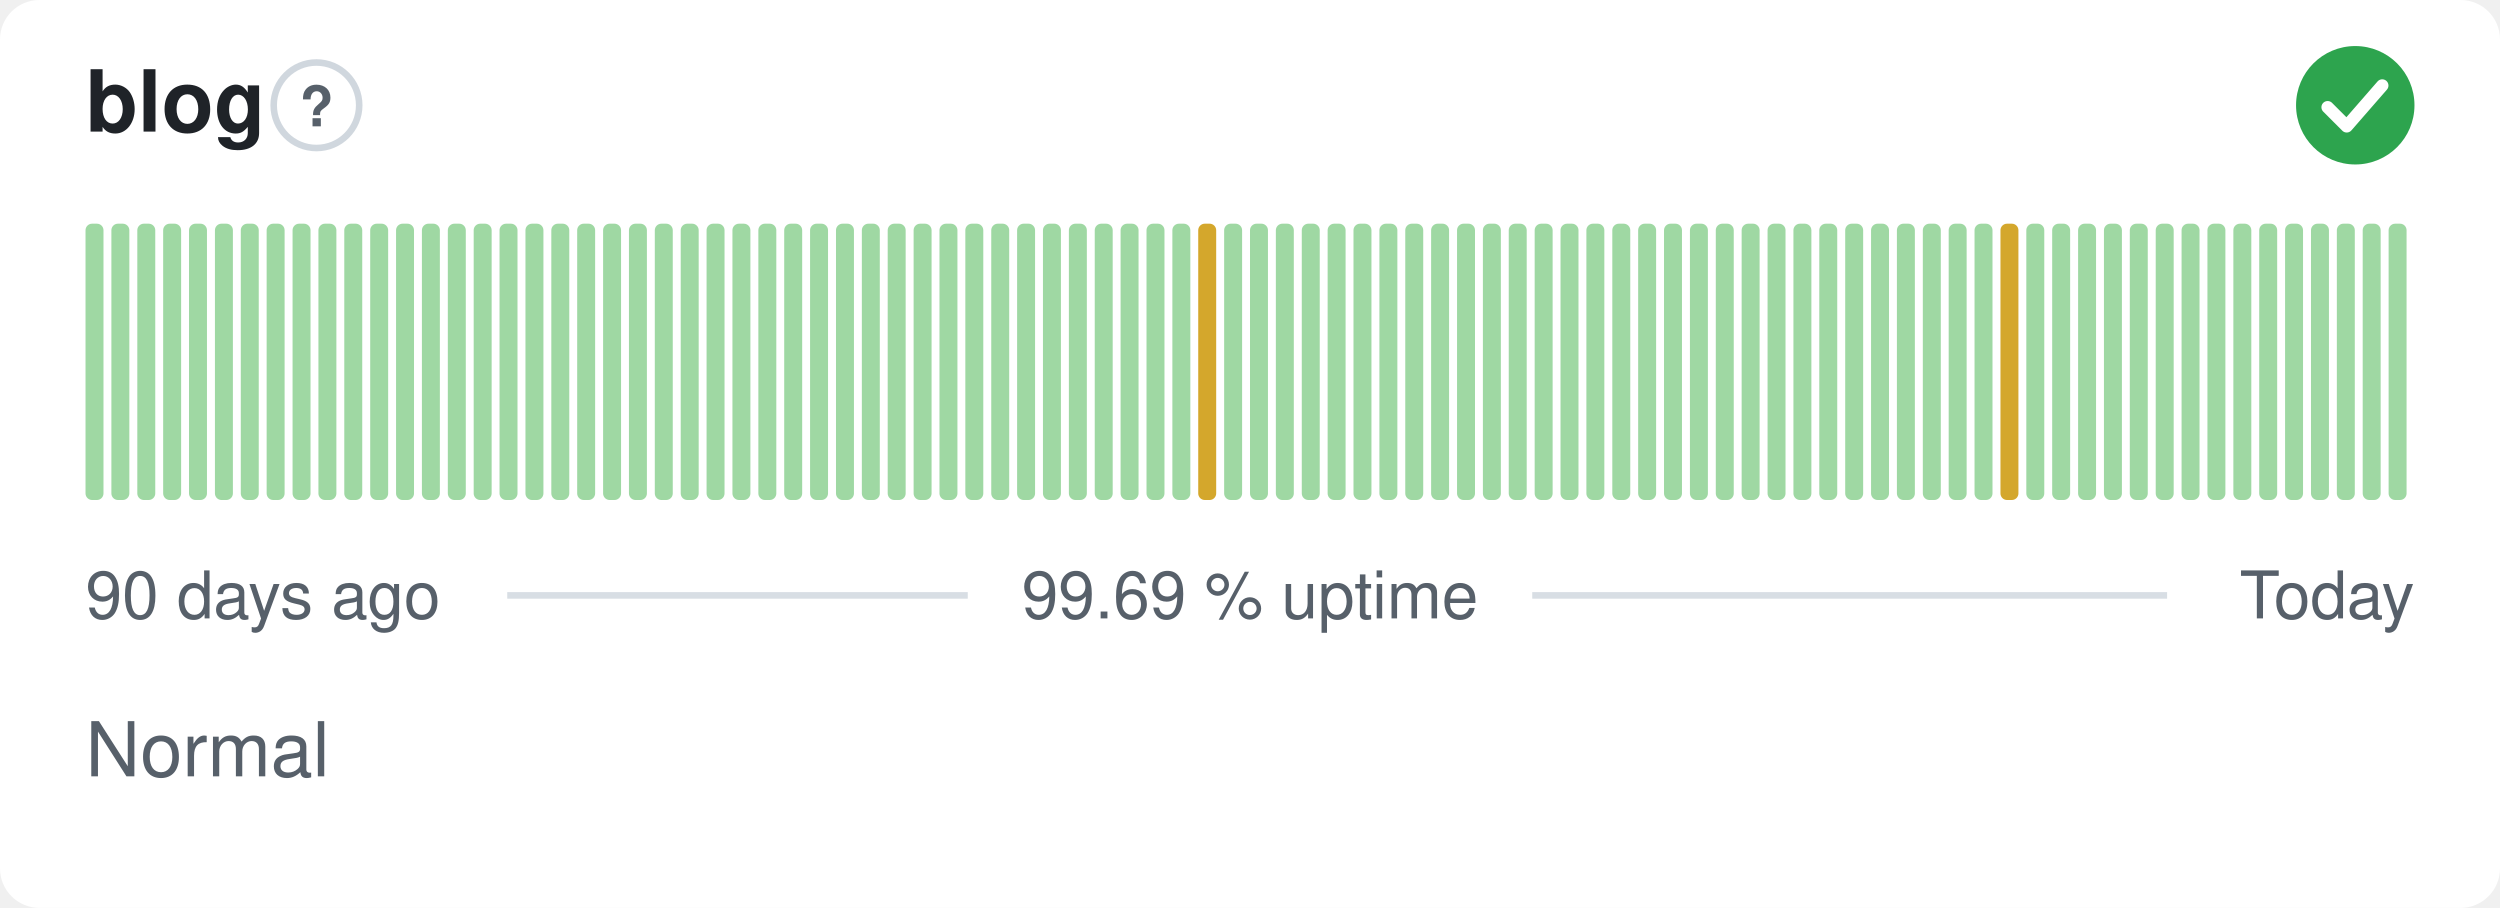
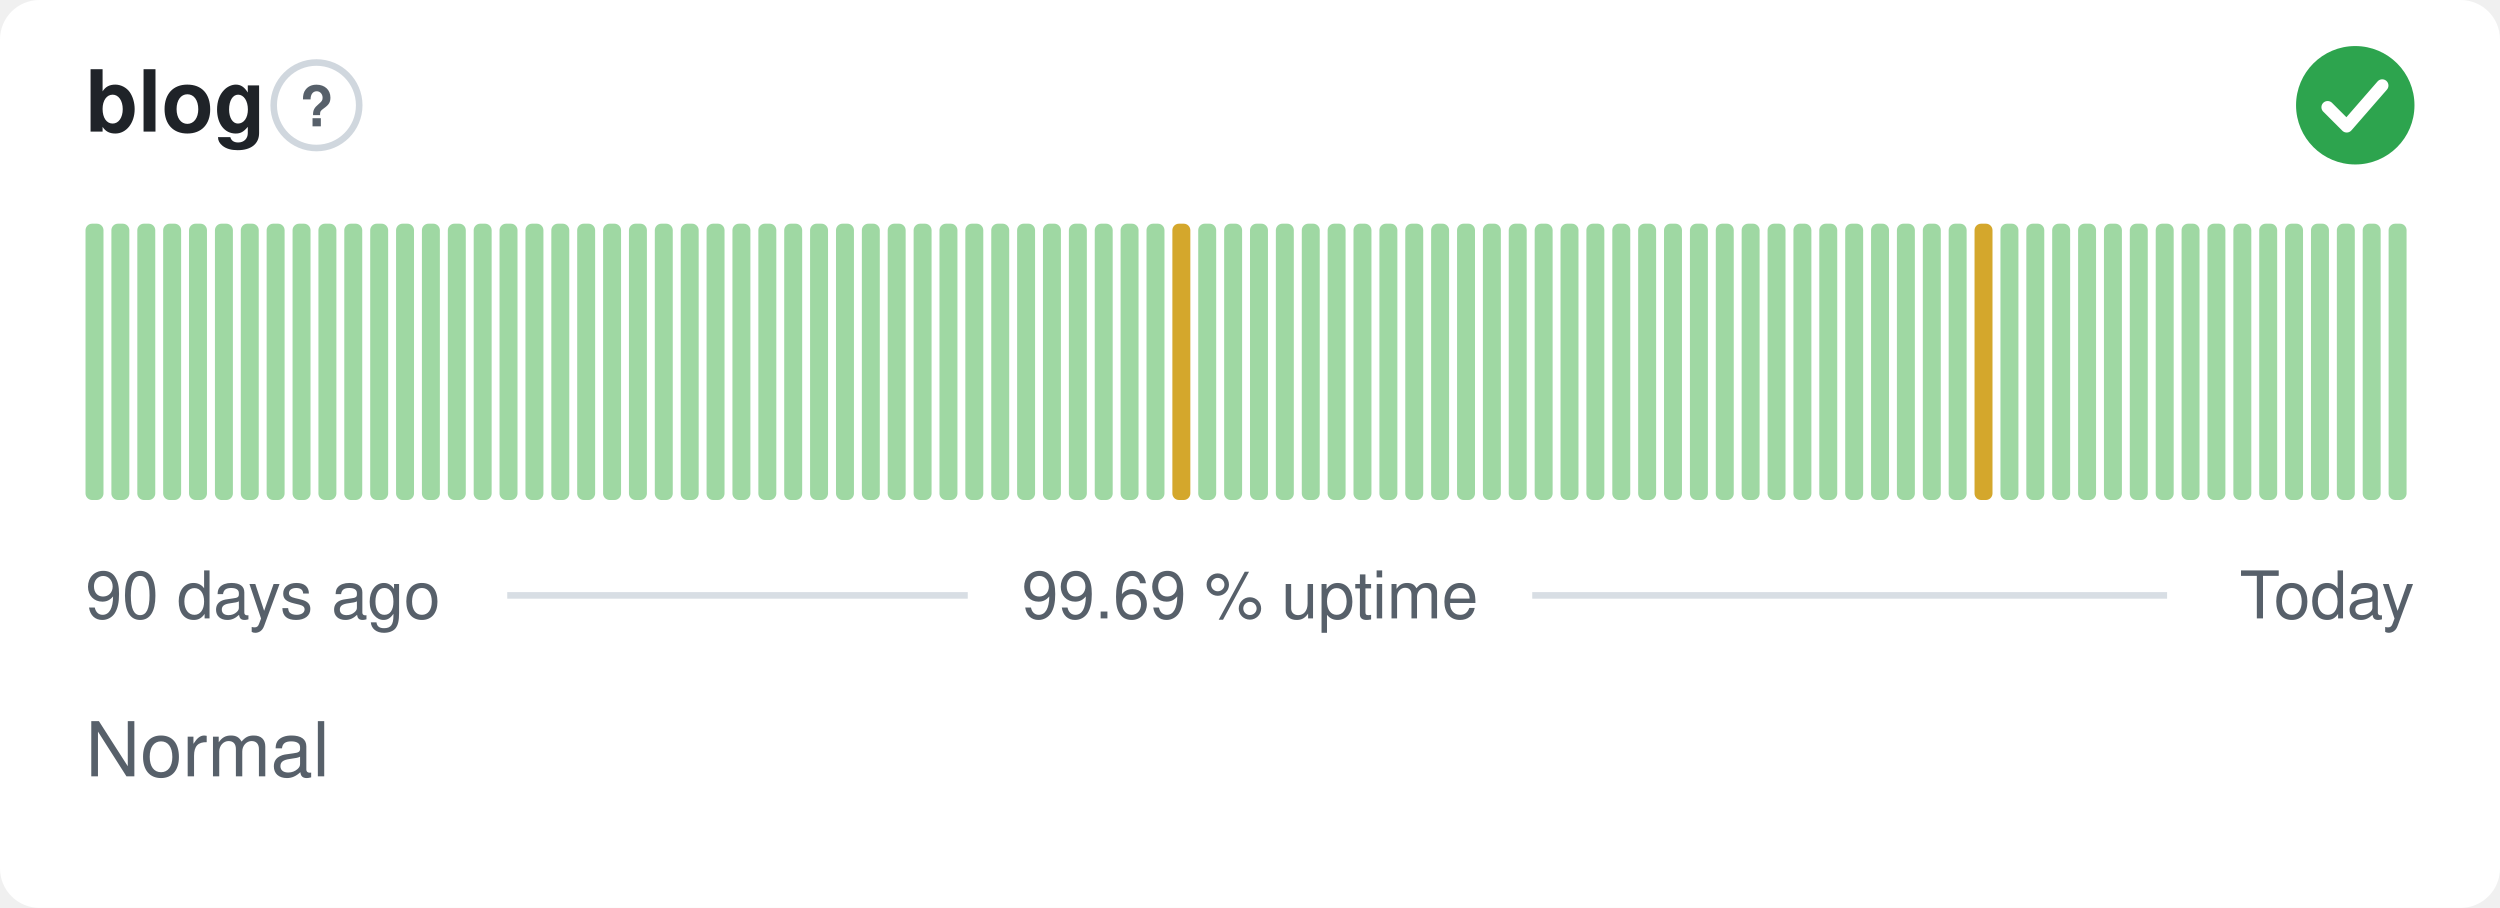
<svg xmlns="http://www.w3.org/2000/svg" width="380" height="138" viewBox="0 0 380 138" role="img" aria-label="blog: Normal, 99.69 % uptime over the last 90 days" font-family="-apple-system,BlinkMacSystemFont,'Segoe UI',Helvetica,Arial,sans-serif">
  <style>
    @media (prefers-color-scheme: dark) {
      .bg { fill: #0d1117 }
      .title { fill: #e6edf3 }
      .muted { fill: #8b949e }
      .hint { stroke: #30363d }
      .rule { stroke: #30363d }
      .nodata { fill: #21262d }
    }
  </style>
  <rect class="bg" width="380" height="138" rx="6" fill="#ffffff" />
  <text class="title" x="13" y="20" font-size="13" font-weight="600" fill="#1f2328">blog</text>
  <circle class="hint" cx="48.1" cy="16" r="6.5" fill="none" stroke="#d0d7de" stroke-width="1" />
  <text class="muted" x="48.1" y="19.2" text-anchor="middle" font-size="8.5" font-weight="700" fill="#57606a">?</text>
  <circle cx="358" cy="16" r="9" fill="#2da44e" />
  <path d="M353.80 16.30l2.90 2.90 5.40 -6.20" fill="none" stroke="#fff" stroke-width="1.89" stroke-linecap="round" stroke-linejoin="round" />
  <rect x="13.00" y="34.00" width="2.73" height="42.00" rx="1" fill="#9fd8a3" />
  <rect x="16.93" y="34.00" width="2.73" height="42.00" rx="1" fill="#9fd8a3" />
  <rect x="20.87" y="34.00" width="2.73" height="42.00" rx="1" fill="#9fd8a3" />
  <rect x="24.80" y="34.00" width="2.73" height="42.00" rx="1" fill="#9fd8a3" />
  <rect x="28.73" y="34.00" width="2.73" height="42.00" rx="1" fill="#9fd8a3" />
  <rect x="32.67" y="34.00" width="2.73" height="42.00" rx="1" fill="#9fd8a3" />
  <rect x="36.60" y="34.00" width="2.73" height="42.00" rx="1" fill="#9fd8a3" />
  <rect x="40.53" y="34.00" width="2.73" height="42.00" rx="1" fill="#9fd8a3" />
  <rect x="44.47" y="34.00" width="2.73" height="42.00" rx="1" fill="#9fd8a3" />
  <rect x="48.40" y="34.00" width="2.73" height="42.00" rx="1" fill="#9fd8a3" />
  <rect x="52.33" y="34.00" width="2.73" height="42.00" rx="1" fill="#9fd8a3" />
  <rect x="56.27" y="34.00" width="2.73" height="42.00" rx="1" fill="#9fd8a3" />
  <rect x="60.20" y="34.00" width="2.73" height="42.00" rx="1" fill="#9fd8a3" />
  <rect x="64.13" y="34.00" width="2.73" height="42.00" rx="1" fill="#9fd8a3" />
  <rect x="68.07" y="34.00" width="2.73" height="42.00" rx="1" fill="#9fd8a3" />
  <rect x="72.00" y="34.00" width="2.73" height="42.00" rx="1" fill="#9fd8a3" />
  <rect x="75.93" y="34.00" width="2.73" height="42.00" rx="1" fill="#9fd8a3" />
  <rect x="79.87" y="34.00" width="2.73" height="42.00" rx="1" fill="#9fd8a3" />
  <rect x="83.80" y="34.00" width="2.73" height="42.00" rx="1" fill="#9fd8a3" />
  <rect x="87.73" y="34.00" width="2.73" height="42.00" rx="1" fill="#9fd8a3" />
  <rect x="91.67" y="34.00" width="2.73" height="42.00" rx="1" fill="#9fd8a3" />
  <rect x="95.60" y="34.00" width="2.73" height="42.00" rx="1" fill="#9fd8a3" />
  <rect x="99.53" y="34.00" width="2.73" height="42.00" rx="1" fill="#9fd8a3" />
  <rect x="103.47" y="34.00" width="2.73" height="42.00" rx="1" fill="#9fd8a3" />
  <rect x="107.40" y="34.00" width="2.73" height="42.00" rx="1" fill="#9fd8a3" />
  <rect x="111.33" y="34.00" width="2.73" height="42.00" rx="1" fill="#9fd8a3" />
  <rect x="115.27" y="34.00" width="2.73" height="42.00" rx="1" fill="#9fd8a3" />
  <rect x="119.20" y="34.00" width="2.73" height="42.00" rx="1" fill="#9fd8a3" />
  <rect x="123.13" y="34.00" width="2.73" height="42.00" rx="1" fill="#9fd8a3" />
  <rect x="127.07" y="34.00" width="2.73" height="42.00" rx="1" fill="#9fd8a3" />
  <rect x="131.00" y="34.00" width="2.73" height="42.00" rx="1" fill="#9fd8a3" />
  <rect x="134.93" y="34.00" width="2.73" height="42.00" rx="1" fill="#9fd8a3" />
  <rect x="138.87" y="34.00" width="2.73" height="42.00" rx="1" fill="#9fd8a3" />
  <rect x="142.80" y="34.00" width="2.73" height="42.00" rx="1" fill="#9fd8a3" />
  <rect x="146.73" y="34.00" width="2.73" height="42.00" rx="1" fill="#9fd8a3" />
  <rect x="150.67" y="34.00" width="2.73" height="42.00" rx="1" fill="#9fd8a3" />
  <rect x="154.60" y="34.00" width="2.73" height="42.00" rx="1" fill="#9fd8a3" />
  <rect x="158.53" y="34.00" width="2.73" height="42.00" rx="1" fill="#9fd8a3" />
  <rect x="162.47" y="34.00" width="2.73" height="42.00" rx="1" fill="#9fd8a3" />
  <rect x="166.40" y="34.00" width="2.73" height="42.00" rx="1" fill="#9fd8a3" />
  <rect x="170.33" y="34.00" width="2.73" height="42.00" rx="1" fill="#9fd8a3" />
  <rect x="174.27" y="34.00" width="2.73" height="42.00" rx="1" fill="#9fd8a3" />
-   <rect x="178.20" y="34.00" width="2.73" height="42.00" rx="1" fill="#9fd8a3" />
-   <rect x="182.13" y="34.00" width="2.73" height="42.00" rx="1" fill="#d4a72c" />
+   <rect x="178.20" y="34.00" width="2.73" height="42.00" rx="1" fill="#d4a72c" />
+   <rect x="182.13" y="34.00" width="2.73" height="42.00" rx="1" fill="#9fd8a3" />
  <rect x="186.07" y="34.00" width="2.73" height="42.00" rx="1" fill="#9fd8a3" />
  <rect x="190.00" y="34.00" width="2.73" height="42.00" rx="1" fill="#9fd8a3" />
  <rect x="193.93" y="34.00" width="2.73" height="42.00" rx="1" fill="#9fd8a3" />
  <rect x="197.87" y="34.00" width="2.73" height="42.00" rx="1" fill="#9fd8a3" />
  <rect x="201.80" y="34.00" width="2.73" height="42.00" rx="1" fill="#9fd8a3" />
  <rect x="205.73" y="34.00" width="2.73" height="42.00" rx="1" fill="#9fd8a3" />
  <rect x="209.67" y="34.00" width="2.73" height="42.00" rx="1" fill="#9fd8a3" />
  <rect x="213.60" y="34.00" width="2.73" height="42.00" rx="1" fill="#9fd8a3" />
  <rect x="217.53" y="34.00" width="2.73" height="42.00" rx="1" fill="#9fd8a3" />
  <rect x="221.47" y="34.00" width="2.73" height="42.00" rx="1" fill="#9fd8a3" />
  <rect x="225.40" y="34.00" width="2.73" height="42.00" rx="1" fill="#9fd8a3" />
  <rect x="229.33" y="34.00" width="2.73" height="42.00" rx="1" fill="#9fd8a3" />
  <rect x="233.27" y="34.00" width="2.73" height="42.00" rx="1" fill="#9fd8a3" />
  <rect x="237.20" y="34.00" width="2.73" height="42.00" rx="1" fill="#9fd8a3" />
  <rect x="241.13" y="34.00" width="2.73" height="42.00" rx="1" fill="#9fd8a3" />
  <rect x="245.07" y="34.00" width="2.73" height="42.00" rx="1" fill="#9fd8a3" />
  <rect x="249.00" y="34.00" width="2.73" height="42.00" rx="1" fill="#9fd8a3" />
  <rect x="252.93" y="34.00" width="2.73" height="42.00" rx="1" fill="#9fd8a3" />
  <rect x="256.87" y="34.00" width="2.73" height="42.00" rx="1" fill="#9fd8a3" />
  <rect x="260.80" y="34.00" width="2.73" height="42.00" rx="1" fill="#9fd8a3" />
  <rect x="264.73" y="34.00" width="2.73" height="42.00" rx="1" fill="#9fd8a3" />
  <rect x="268.67" y="34.00" width="2.73" height="42.00" rx="1" fill="#9fd8a3" />
  <rect x="272.60" y="34.00" width="2.73" height="42.00" rx="1" fill="#9fd8a3" />
  <rect x="276.53" y="34.00" width="2.73" height="42.00" rx="1" fill="#9fd8a3" />
  <rect x="280.47" y="34.00" width="2.73" height="42.00" rx="1" fill="#9fd8a3" />
  <rect x="284.40" y="34.00" width="2.73" height="42.00" rx="1" fill="#9fd8a3" />
  <rect x="288.33" y="34.00" width="2.73" height="42.00" rx="1" fill="#9fd8a3" />
  <rect x="292.27" y="34.00" width="2.73" height="42.00" rx="1" fill="#9fd8a3" />
  <rect x="296.20" y="34.00" width="2.73" height="42.00" rx="1" fill="#9fd8a3" />
-   <rect x="300.13" y="34.00" width="2.73" height="42.00" rx="1" fill="#9fd8a3" />
-   <rect x="304.07" y="34.00" width="2.73" height="42.00" rx="1" fill="#d4a72c" />
+   <rect x="300.13" y="34.00" width="2.73" height="42.00" rx="1" fill="#d4a72c" />
+   <rect x="304.07" y="34.00" width="2.73" height="42.00" rx="1" fill="#9fd8a3" />
  <rect x="308.00" y="34.00" width="2.73" height="42.00" rx="1" fill="#9fd8a3" />
  <rect x="311.93" y="34.00" width="2.73" height="42.00" rx="1" fill="#9fd8a3" />
  <rect x="315.87" y="34.00" width="2.73" height="42.00" rx="1" fill="#9fd8a3" />
  <rect x="319.80" y="34.00" width="2.73" height="42.00" rx="1" fill="#9fd8a3" />
  <rect x="323.73" y="34.00" width="2.73" height="42.00" rx="1" fill="#9fd8a3" />
  <rect x="327.67" y="34.00" width="2.73" height="42.00" rx="1" fill="#9fd8a3" />
  <rect x="331.60" y="34.00" width="2.73" height="42.00" rx="1" fill="#9fd8a3" />
  <rect x="335.53" y="34.00" width="2.73" height="42.00" rx="1" fill="#9fd8a3" />
  <rect x="339.47" y="34.00" width="2.73" height="42.00" rx="1" fill="#9fd8a3" />
  <rect x="343.40" y="34.00" width="2.73" height="42.00" rx="1" fill="#9fd8a3" />
  <rect x="347.33" y="34.00" width="2.73" height="42.00" rx="1" fill="#9fd8a3" />
  <rect x="351.27" y="34.00" width="2.73" height="42.00" rx="1" fill="#9fd8a3" />
  <rect x="355.20" y="34.00" width="2.73" height="42.00" rx="1" fill="#9fd8a3" />
  <rect x="359.13" y="34.00" width="2.73" height="42.00" rx="1" fill="#9fd8a3" />
  <rect x="363.07" y="34.00" width="2.73" height="42.00" rx="1" fill="#9fd8a3" />
  <text class="muted" x="13" y="94" font-size="10" fill="#57606a">90 days ago</text>
  <text class="muted" x="190" y="94" text-anchor="middle" font-size="10" fill="#57606a">99.69 % uptime</text>
  <text class="muted" x="367" y="94" text-anchor="end" font-size="10" fill="#57606a">Today</text>
  <line class="rule" x1="77.1" y1="90.5" x2="147.1" y2="90.5" stroke="#d8dee4" stroke-width="1" />
  <line class="rule" x1="232.9" y1="90.5" x2="329.4" y2="90.5" stroke="#d8dee4" stroke-width="1" />
  <text class="muted" x="13" y="118" font-size="11.5" fill="#57606a">Normal</text>
</svg>
